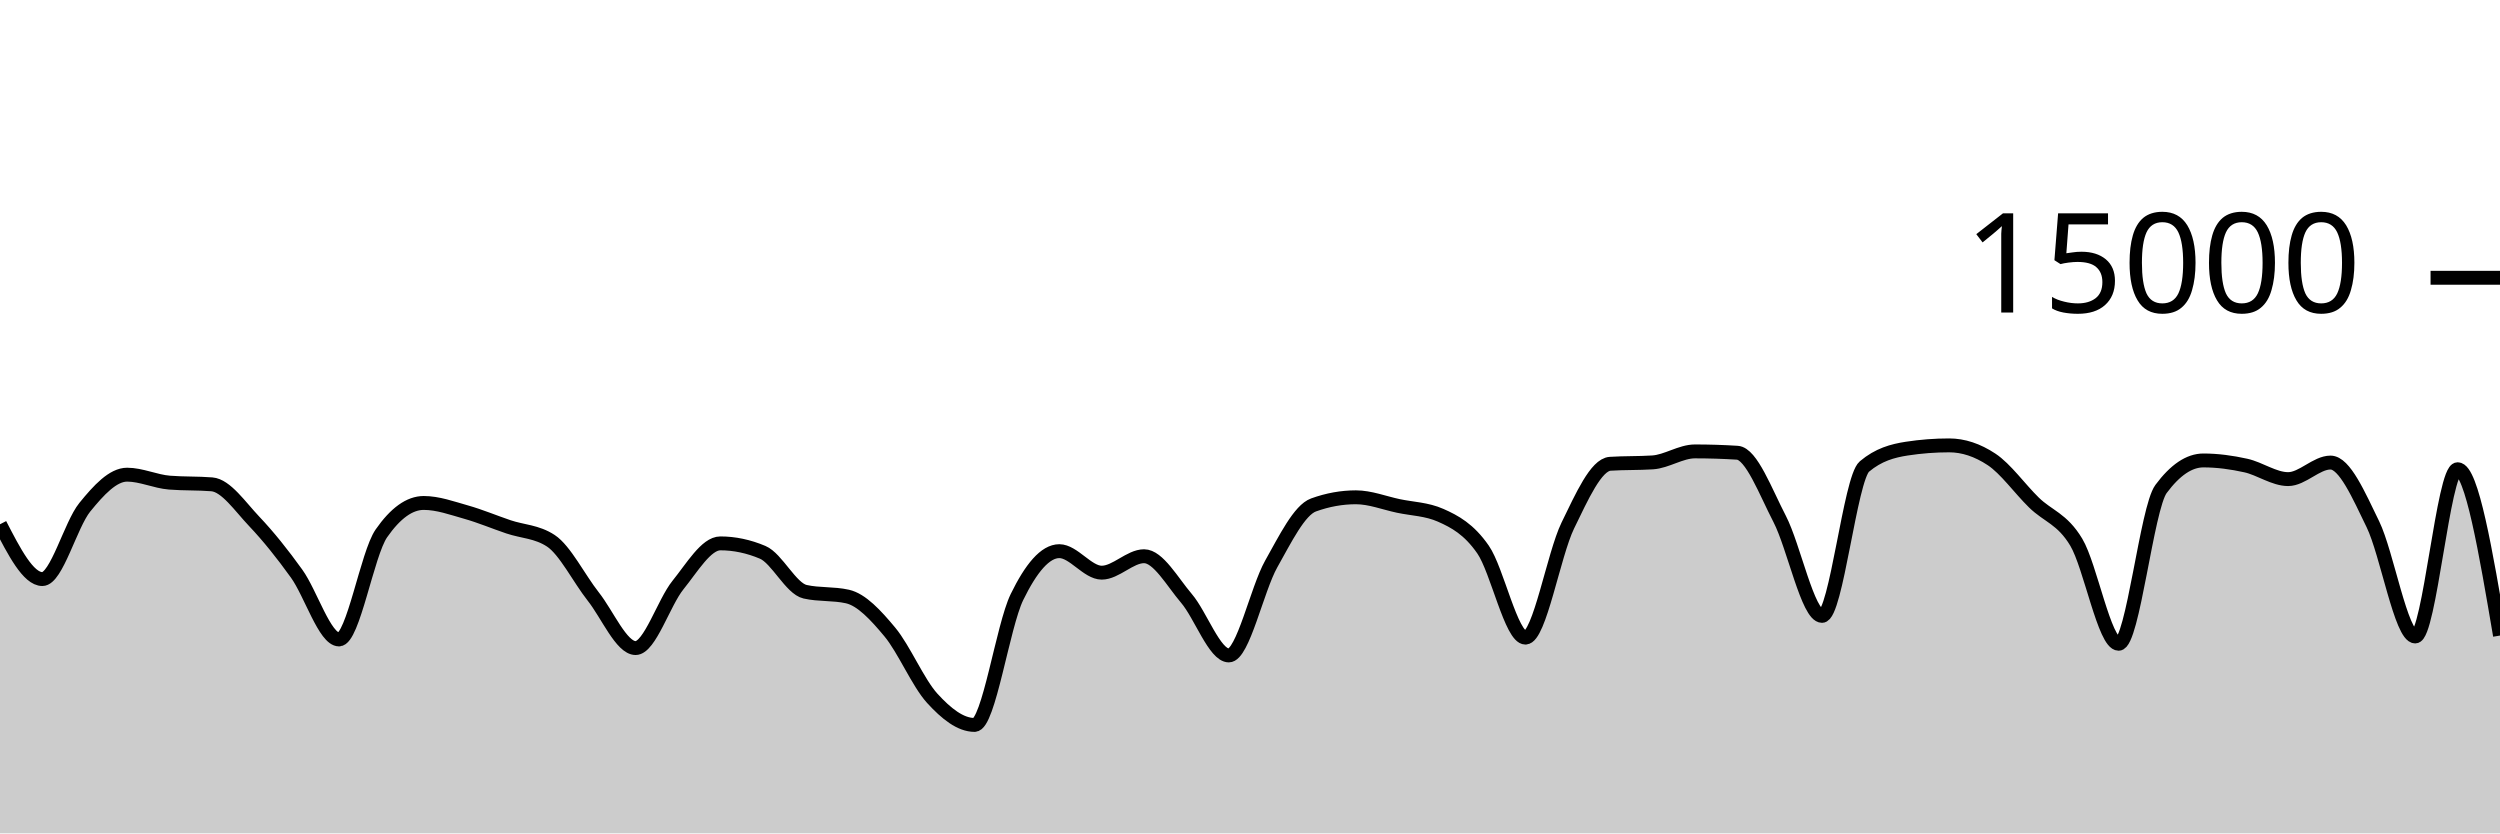
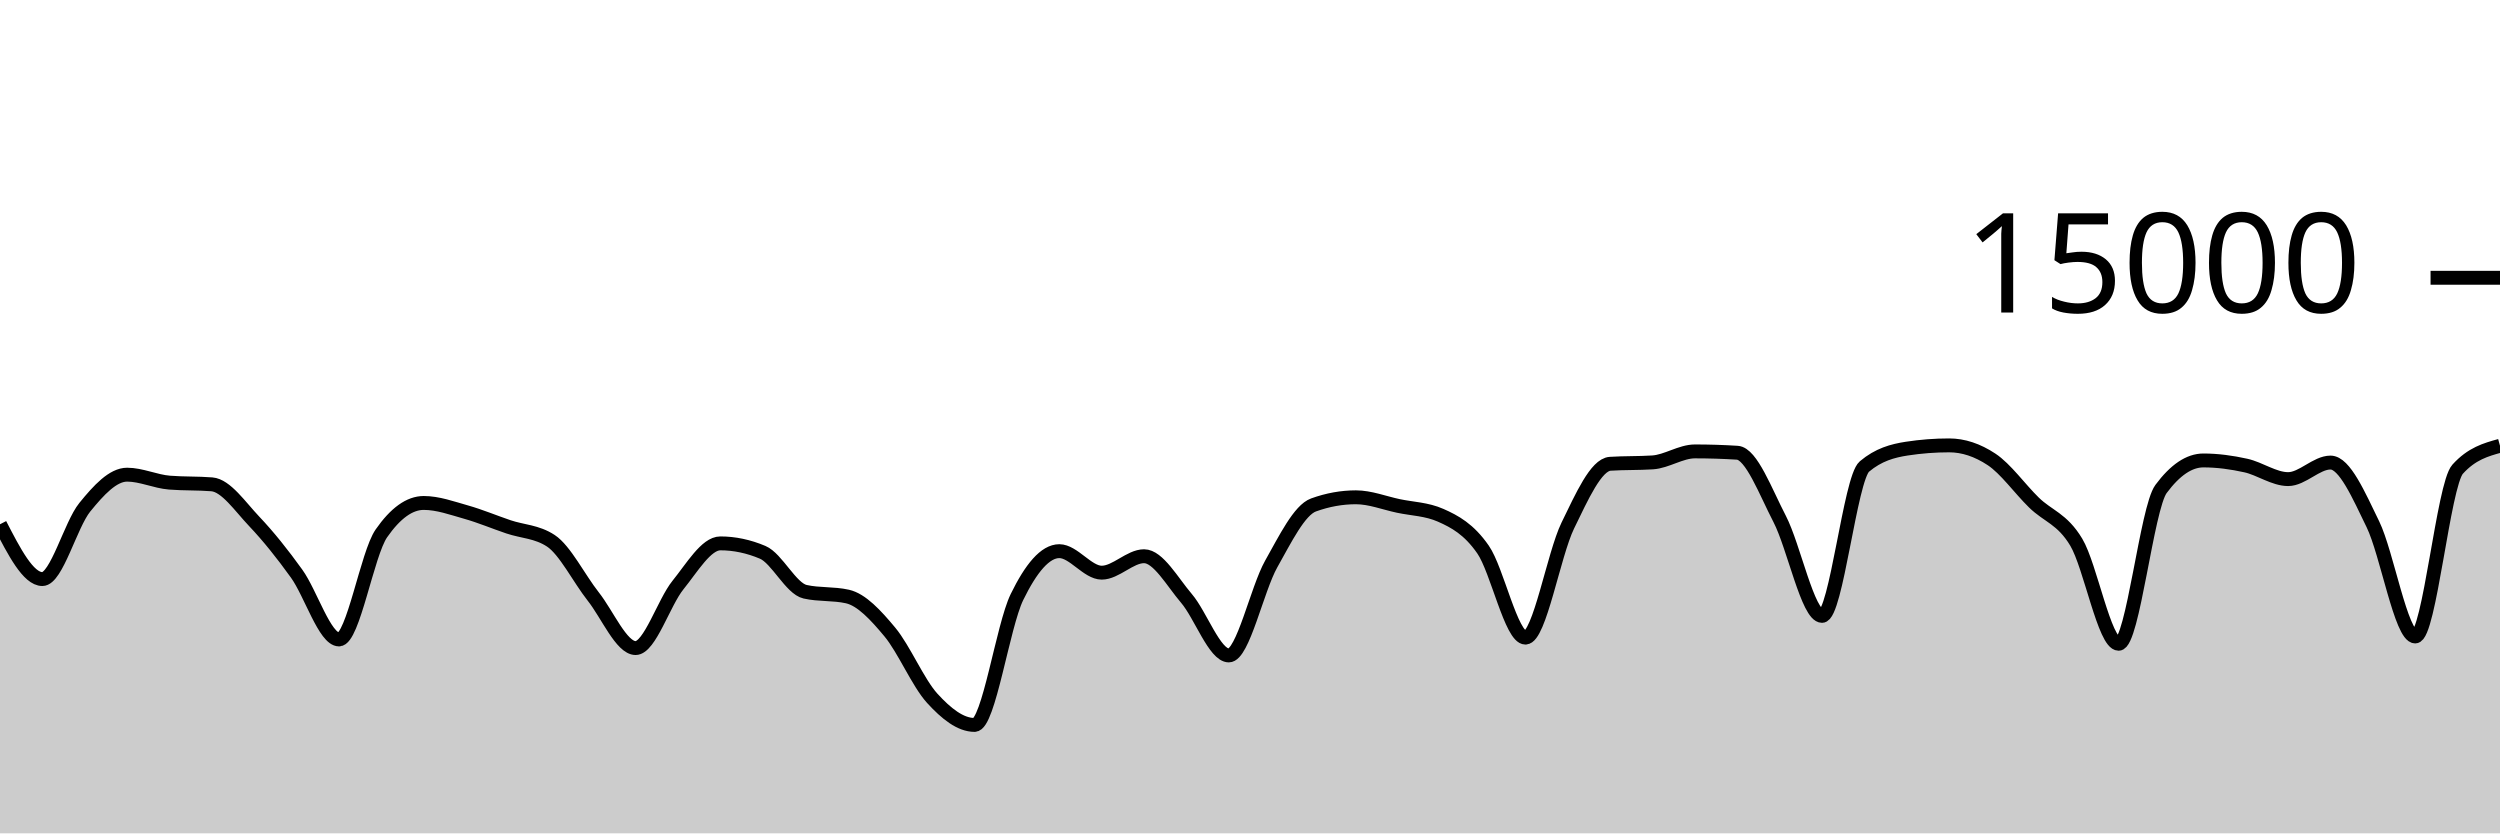
<svg xmlns="http://www.w3.org/2000/svg" viewBox="0 0 180 60">
  <g transform="translate(0,20)">
-     <path class="area" fill="rgba(0, 0, 0, 0.2)" d="M0,17.747C1.017,19.72,2.034,21.693,3.051,21.693C4.068,21.693,5.085,17.778,6.102,16.525C7.119,15.272,8.136,14.176,9.153,14.176C10.169,14.176,11.186,14.668,12.203,14.749C13.22,14.831,14.237,14.79,15.254,14.872C16.271,14.954,17.288,16.47,18.305,17.541C19.322,18.613,20.339,19.885,21.356,21.301C22.373,22.718,23.39,26.04,24.407,26.04C25.424,26.04,26.441,19.867,27.458,18.405C28.475,16.944,29.492,16.213,30.508,16.213C31.525,16.213,32.542,16.585,33.559,16.872C34.576,17.159,35.593,17.589,36.61,17.933C37.627,18.277,38.644,18.268,39.661,18.936C40.678,19.604,41.695,21.659,42.712,22.947C43.729,24.234,44.746,26.661,45.763,26.661C46.78,26.661,47.797,23.379,48.814,22.123C49.831,20.866,50.847,19.123,51.864,19.123C52.881,19.123,53.898,19.338,54.915,19.768C55.932,20.198,56.949,22.376,57.966,22.605C58.983,22.835,60,22.72,61.017,22.949C62.034,23.179,63.051,24.283,64.068,25.504C65.085,26.725,66.102,29.16,67.119,30.275C68.136,31.39,69.153,32.195,70.169,32.195C71.186,32.195,72.203,25.075,73.22,22.989C74.237,20.904,75.254,19.683,76.271,19.683C77.288,19.683,78.305,21.232,79.322,21.232C80.339,21.232,81.356,20.048,82.373,20.048C83.39,20.048,84.407,21.892,85.424,23.083C86.441,24.273,87.458,27.192,88.475,27.192C89.492,27.192,90.508,22.417,91.525,20.611C92.542,18.804,93.559,16.721,94.576,16.355C95.593,15.988,96.61,15.805,97.627,15.805C98.644,15.805,99.661,16.211,100.678,16.427C101.695,16.643,102.712,16.652,103.729,17.101C104.746,17.551,105.763,18.1,106.78,19.568C107.797,21.036,108.814,25.909,109.831,25.909C110.847,25.909,111.864,19.926,112.881,17.84C113.898,15.754,114.915,13.458,115.932,13.392C116.949,13.326,117.966,13.359,118.983,13.293C120,13.228,121.017,12.501,122.034,12.501C123.051,12.501,124.068,12.533,125.085,12.597C126.102,12.661,127.119,15.408,128.136,17.365C129.153,19.323,130.169,24.344,131.186,24.344C132.203,24.344,133.22,14.448,134.237,13.589C135.254,12.731,136.271,12.458,137.288,12.301C138.305,12.145,139.322,12.067,140.339,12.067C141.356,12.067,142.373,12.403,143.39,13.075C144.407,13.747,145.424,15.187,146.441,16.181C147.458,17.176,148.475,17.345,149.492,19.04C150.508,20.735,151.525,26.352,152.542,26.352C153.559,26.352,154.576,16.579,155.593,15.208C156.61,13.837,157.627,13.152,158.644,13.152C159.661,13.152,160.678,13.293,161.695,13.517C162.712,13.741,163.729,14.496,164.746,14.496C165.763,14.496,166.78,13.304,167.797,13.304C168.814,13.304,169.831,15.657,170.847,17.744C171.864,19.831,172.881,25.827,173.898,25.827C174.915,25.827,175.932,13.784,176.949,13.784C177.966,13.784,178.983,19.772,180,25.76L180,40C178.983,40,177.966,40,176.949,40C175.932,40,174.915,40,173.898,40C172.881,40,171.864,40,170.847,40C169.831,40,168.814,40,167.797,40C166.78,40,165.763,40,164.746,40C163.729,40,162.712,40,161.695,40C160.678,40,159.661,40,158.644,40C157.627,40,156.61,40,155.593,40C154.576,40,153.559,40,152.542,40C151.525,40,150.508,40,149.492,40C148.475,40,147.458,40,146.441,40C145.424,40,144.407,40,143.39,40C142.373,40,141.356,40,140.339,40C139.322,40,138.305,40,137.288,40C136.271,40,135.254,40,134.237,40C133.22,40,132.203,40,131.186,40C130.169,40,129.153,40,128.136,40C127.119,40,126.102,40,125.085,40C124.068,40,123.051,40,122.034,40C121.017,40,120,40,118.983,40C117.966,40,116.949,40,115.932,40C114.915,40,113.898,40,112.881,40C111.864,40,110.847,40,109.831,40C108.814,40,107.797,40,106.78,40C105.763,40,104.746,40,103.729,40C102.712,40,101.695,40,100.678,40C99.661,40,98.644,40,97.627,40C96.61,40,95.593,40,94.576,40C93.559,40,92.542,40,91.525,40C90.508,40,89.492,40,88.475,40C87.458,40,86.441,40,85.424,40C84.407,40,83.39,40,82.373,40C81.356,40,80.339,40,79.322,40C78.305,40,77.288,40,76.271,40C75.254,40,74.237,40,73.22,40C72.203,40,71.186,40,70.169,40C69.153,40,68.136,40,67.119,40C66.102,40,65.085,40,64.068,40C63.051,40,62.034,40,61.017,40C60,40,58.983,40,57.966,40C56.949,40,55.932,40,54.915,40C53.898,40,52.881,40,51.864,40C50.847,40,49.831,40,48.814,40C47.797,40,46.78,40,45.763,40C44.746,40,43.729,40,42.712,40C41.695,40,40.678,40,39.661,40C38.644,40,37.627,40,36.61,40C35.593,40,34.576,40,33.559,40C32.542,40,31.525,40,30.508,40C29.492,40,28.475,40,27.458,40C26.441,40,25.424,40,24.407,40C23.39,40,22.373,40,21.356,40C20.339,40,19.322,40,18.305,40C17.288,40,16.271,40,15.254,40C14.237,40,13.22,40,12.203,40C11.186,40,10.169,40,9.153,40C8.136,40,7.119,40,6.102,40C5.085,40,4.068,40,3.051,40C2.034,40,1.017,40,0,40Z" />
-     <path class="line" stroke="black" fill="none" d="M0,17.747C1.017,19.72,2.034,21.693,3.051,21.693C4.068,21.693,5.085,17.778,6.102,16.525C7.119,15.272,8.136,14.176,9.153,14.176C10.169,14.176,11.186,14.668,12.203,14.749C13.22,14.831,14.237,14.79,15.254,14.872C16.271,14.954,17.288,16.47,18.305,17.541C19.322,18.613,20.339,19.885,21.356,21.301C22.373,22.718,23.39,26.04,24.407,26.04C25.424,26.04,26.441,19.867,27.458,18.405C28.475,16.944,29.492,16.213,30.508,16.213C31.525,16.213,32.542,16.585,33.559,16.872C34.576,17.159,35.593,17.589,36.61,17.933C37.627,18.277,38.644,18.268,39.661,18.936C40.678,19.604,41.695,21.659,42.712,22.947C43.729,24.234,44.746,26.661,45.763,26.661C46.78,26.661,47.797,23.379,48.814,22.123C49.831,20.866,50.847,19.123,51.864,19.123C52.881,19.123,53.898,19.338,54.915,19.768C55.932,20.198,56.949,22.376,57.966,22.605C58.983,22.835,60,22.72,61.017,22.949C62.034,23.179,63.051,24.283,64.068,25.504C65.085,26.725,66.102,29.16,67.119,30.275C68.136,31.39,69.153,32.195,70.169,32.195C71.186,32.195,72.203,25.075,73.22,22.989C74.237,20.904,75.254,19.683,76.271,19.683C77.288,19.683,78.305,21.232,79.322,21.232C80.339,21.232,81.356,20.048,82.373,20.048C83.39,20.048,84.407,21.892,85.424,23.083C86.441,24.273,87.458,27.192,88.475,27.192C89.492,27.192,90.508,22.417,91.525,20.611C92.542,18.804,93.559,16.721,94.576,16.355C95.593,15.988,96.61,15.805,97.627,15.805C98.644,15.805,99.661,16.211,100.678,16.427C101.695,16.643,102.712,16.652,103.729,17.101C104.746,17.551,105.763,18.1,106.78,19.568C107.797,21.036,108.814,25.909,109.831,25.909C110.847,25.909,111.864,19.926,112.881,17.84C113.898,15.754,114.915,13.458,115.932,13.392C116.949,13.326,117.966,13.359,118.983,13.293C120,13.228,121.017,12.501,122.034,12.501C123.051,12.501,124.068,12.533,125.085,12.597C126.102,12.661,127.119,15.408,128.136,17.365C129.153,19.323,130.169,24.344,131.186,24.344C132.203,24.344,133.22,14.448,134.237,13.589C135.254,12.731,136.271,12.458,137.288,12.301C138.305,12.145,139.322,12.067,140.339,12.067C141.356,12.067,142.373,12.403,143.39,13.075C144.407,13.747,145.424,15.187,146.441,16.181C147.458,17.176,148.475,17.345,149.492,19.04C150.508,20.735,151.525,26.352,152.542,26.352C153.559,26.352,154.576,16.579,155.593,15.208C156.61,13.837,157.627,13.152,158.644,13.152C159.661,13.152,160.678,13.293,161.695,13.517C162.712,13.741,163.729,14.496,164.746,14.496C165.763,14.496,166.78,13.304,167.797,13.304C168.814,13.304,169.831,15.657,170.847,17.744C171.864,19.831,172.881,25.827,173.898,25.827C174.915,25.827,175.932,13.784,176.949,13.784C177.966,13.784,178.983,19.772,180,25.76" />
+     <path class="area" fill="rgba(0, 0, 0, 0.2)" d="M0,17.747C1.017,19.72,2.034,21.693,3.051,21.693C4.068,21.693,5.085,17.778,6.102,16.525C7.119,15.272,8.136,14.176,9.153,14.176C10.169,14.176,11.186,14.668,12.203,14.749C13.22,14.831,14.237,14.79,15.254,14.872C16.271,14.954,17.288,16.47,18.305,17.541C19.322,18.613,20.339,19.885,21.356,21.301C22.373,22.718,23.39,26.04,24.407,26.04C25.424,26.04,26.441,19.867,27.458,18.405C28.475,16.944,29.492,16.213,30.508,16.213C31.525,16.213,32.542,16.585,33.559,16.872C34.576,17.159,35.593,17.589,36.61,17.933C37.627,18.277,38.644,18.268,39.661,18.936C40.678,19.604,41.695,21.659,42.712,22.947C43.729,24.234,44.746,26.661,45.763,26.661C46.78,26.661,47.797,23.379,48.814,22.123C49.831,20.866,50.847,19.123,51.864,19.123C52.881,19.123,53.898,19.338,54.915,19.768C55.932,20.198,56.949,22.376,57.966,22.605C58.983,22.835,60,22.72,61.017,22.949C62.034,23.179,63.051,24.283,64.068,25.504C65.085,26.725,66.102,29.16,67.119,30.275C68.136,31.39,69.153,32.195,70.169,32.195C71.186,32.195,72.203,25.075,73.22,22.989C74.237,20.904,75.254,19.683,76.271,19.683C77.288,19.683,78.305,21.232,79.322,21.232C80.339,21.232,81.356,20.048,82.373,20.048C83.39,20.048,84.407,21.892,85.424,23.083C86.441,24.273,87.458,27.192,88.475,27.192C89.492,27.192,90.508,22.417,91.525,20.611C92.542,18.804,93.559,16.721,94.576,16.355C95.593,15.988,96.61,15.805,97.627,15.805C98.644,15.805,99.661,16.211,100.678,16.427C101.695,16.643,102.712,16.652,103.729,17.101C104.746,17.551,105.763,18.1,106.78,19.568C107.797,21.036,108.814,25.909,109.831,25.909C110.847,25.909,111.864,19.926,112.881,17.84C113.898,15.754,114.915,13.458,115.932,13.392C116.949,13.326,117.966,13.359,118.983,13.293C120,13.228,121.017,12.501,122.034,12.501C123.051,12.501,124.068,12.533,125.085,12.597C126.102,12.661,127.119,15.408,128.136,17.365C129.153,19.323,130.169,24.344,131.186,24.344C132.203,24.344,133.22,14.448,134.237,13.589C135.254,12.731,136.271,12.458,137.288,12.301C138.305,12.145,139.322,12.067,140.339,12.067C141.356,12.067,142.373,12.403,143.39,13.075C144.407,13.747,145.424,15.187,146.441,16.181C147.458,17.176,148.475,17.345,149.492,19.04C150.508,20.735,151.525,26.352,152.542,26.352C153.559,26.352,154.576,16.579,155.593,15.208C156.61,13.837,157.627,13.152,158.644,13.152C159.661,13.152,160.678,13.293,161.695,13.517C162.712,13.741,163.729,14.496,164.746,14.496C165.763,14.496,166.78,13.304,167.797,13.304C168.814,13.304,169.831,15.657,170.847,17.744C171.864,19.831,172.881,25.827,173.898,25.827C174.915,25.827,175.932,14.909,176.949,13.784C177.966,12.659,178.983,12.377,180,12.096L180,40C178.983,40,177.966,40,176.949,40C175.932,40,174.915,40,173.898,40C172.881,40,171.864,40,170.847,40C169.831,40,168.814,40,167.797,40C166.78,40,165.763,40,164.746,40C163.729,40,162.712,40,161.695,40C160.678,40,159.661,40,158.644,40C157.627,40,156.61,40,155.593,40C154.576,40,153.559,40,152.542,40C151.525,40,150.508,40,149.492,40C148.475,40,147.458,40,146.441,40C145.424,40,144.407,40,143.39,40C142.373,40,141.356,40,140.339,40C139.322,40,138.305,40,137.288,40C136.271,40,135.254,40,134.237,40C133.22,40,132.203,40,131.186,40C130.169,40,129.153,40,128.136,40C127.119,40,126.102,40,125.085,40C124.068,40,123.051,40,122.034,40C121.017,40,120,40,118.983,40C117.966,40,116.949,40,115.932,40C114.915,40,113.898,40,112.881,40C111.864,40,110.847,40,109.831,40C108.814,40,107.797,40,106.78,40C105.763,40,104.746,40,103.729,40C102.712,40,101.695,40,100.678,40C99.661,40,98.644,40,97.627,40C96.61,40,95.593,40,94.576,40C93.559,40,92.542,40,91.525,40C90.508,40,89.492,40,88.475,40C87.458,40,86.441,40,85.424,40C84.407,40,83.39,40,82.373,40C81.356,40,80.339,40,79.322,40C78.305,40,77.288,40,76.271,40C75.254,40,74.237,40,73.22,40C72.203,40,71.186,40,70.169,40C69.153,40,68.136,40,67.119,40C66.102,40,65.085,40,64.068,40C63.051,40,62.034,40,61.017,40C60,40,58.983,40,57.966,40C56.949,40,55.932,40,54.915,40C53.898,40,52.881,40,51.864,40C50.847,40,49.831,40,48.814,40C47.797,40,46.78,40,45.763,40C44.746,40,43.729,40,42.712,40C41.695,40,40.678,40,39.661,40C38.644,40,37.627,40,36.61,40C35.593,40,34.576,40,33.559,40C32.542,40,31.525,40,30.508,40C29.492,40,28.475,40,27.458,40C26.441,40,25.424,40,24.407,40C23.39,40,22.373,40,21.356,40C20.339,40,19.322,40,18.305,40C17.288,40,16.271,40,15.254,40C14.237,40,13.22,40,12.203,40C11.186,40,10.169,40,9.153,40C8.136,40,7.119,40,6.102,40C5.085,40,4.068,40,3.051,40C2.034,40,1.017,40,0,40Z" />
+     <path class="line" stroke="black" fill="none" d="M0,17.747C1.017,19.72,2.034,21.693,3.051,21.693C4.068,21.693,5.085,17.778,6.102,16.525C7.119,15.272,8.136,14.176,9.153,14.176C10.169,14.176,11.186,14.668,12.203,14.749C13.22,14.831,14.237,14.79,15.254,14.872C16.271,14.954,17.288,16.47,18.305,17.541C19.322,18.613,20.339,19.885,21.356,21.301C22.373,22.718,23.39,26.04,24.407,26.04C25.424,26.04,26.441,19.867,27.458,18.405C28.475,16.944,29.492,16.213,30.508,16.213C31.525,16.213,32.542,16.585,33.559,16.872C34.576,17.159,35.593,17.589,36.61,17.933C37.627,18.277,38.644,18.268,39.661,18.936C40.678,19.604,41.695,21.659,42.712,22.947C43.729,24.234,44.746,26.661,45.763,26.661C46.78,26.661,47.797,23.379,48.814,22.123C49.831,20.866,50.847,19.123,51.864,19.123C52.881,19.123,53.898,19.338,54.915,19.768C55.932,20.198,56.949,22.376,57.966,22.605C58.983,22.835,60,22.72,61.017,22.949C62.034,23.179,63.051,24.283,64.068,25.504C65.085,26.725,66.102,29.16,67.119,30.275C68.136,31.39,69.153,32.195,70.169,32.195C71.186,32.195,72.203,25.075,73.22,22.989C74.237,20.904,75.254,19.683,76.271,19.683C77.288,19.683,78.305,21.232,79.322,21.232C80.339,21.232,81.356,20.048,82.373,20.048C83.39,20.048,84.407,21.892,85.424,23.083C86.441,24.273,87.458,27.192,88.475,27.192C89.492,27.192,90.508,22.417,91.525,20.611C92.542,18.804,93.559,16.721,94.576,16.355C95.593,15.988,96.61,15.805,97.627,15.805C98.644,15.805,99.661,16.211,100.678,16.427C101.695,16.643,102.712,16.652,103.729,17.101C104.746,17.551,105.763,18.1,106.78,19.568C107.797,21.036,108.814,25.909,109.831,25.909C110.847,25.909,111.864,19.926,112.881,17.84C113.898,15.754,114.915,13.458,115.932,13.392C116.949,13.326,117.966,13.359,118.983,13.293C120,13.228,121.017,12.501,122.034,12.501C123.051,12.501,124.068,12.533,125.085,12.597C126.102,12.661,127.119,15.408,128.136,17.365C129.153,19.323,130.169,24.344,131.186,24.344C132.203,24.344,133.22,14.448,134.237,13.589C135.254,12.731,136.271,12.458,137.288,12.301C138.305,12.145,139.322,12.067,140.339,12.067C141.356,12.067,142.373,12.403,143.39,13.075C144.407,13.747,145.424,15.187,146.441,16.181C147.458,17.176,148.475,17.345,149.492,19.04C150.508,20.735,151.525,26.352,152.542,26.352C153.559,26.352,154.576,16.579,155.593,15.208C156.61,13.837,157.627,13.152,158.644,13.152C159.661,13.152,160.678,13.293,161.695,13.517C162.712,13.741,163.729,14.496,164.746,14.496C165.763,14.496,166.78,13.304,167.797,13.304C168.814,13.304,169.831,15.657,170.847,17.744C171.864,19.831,172.881,25.827,173.898,25.827C174.915,25.827,175.932,14.909,176.949,13.784C177.966,12.659,178.983,12.377,180,12.096" />
    <path class="axis-ceiling" stroke-width="1" stroke="black" fill="none" d="M175,0L180,0" />
    <text class="axis-ceiling-label" font-family="sans-serif" text-anchor="end" font-size="10px" x="170" y="2.5">15000</text>
  </g>
</svg>
